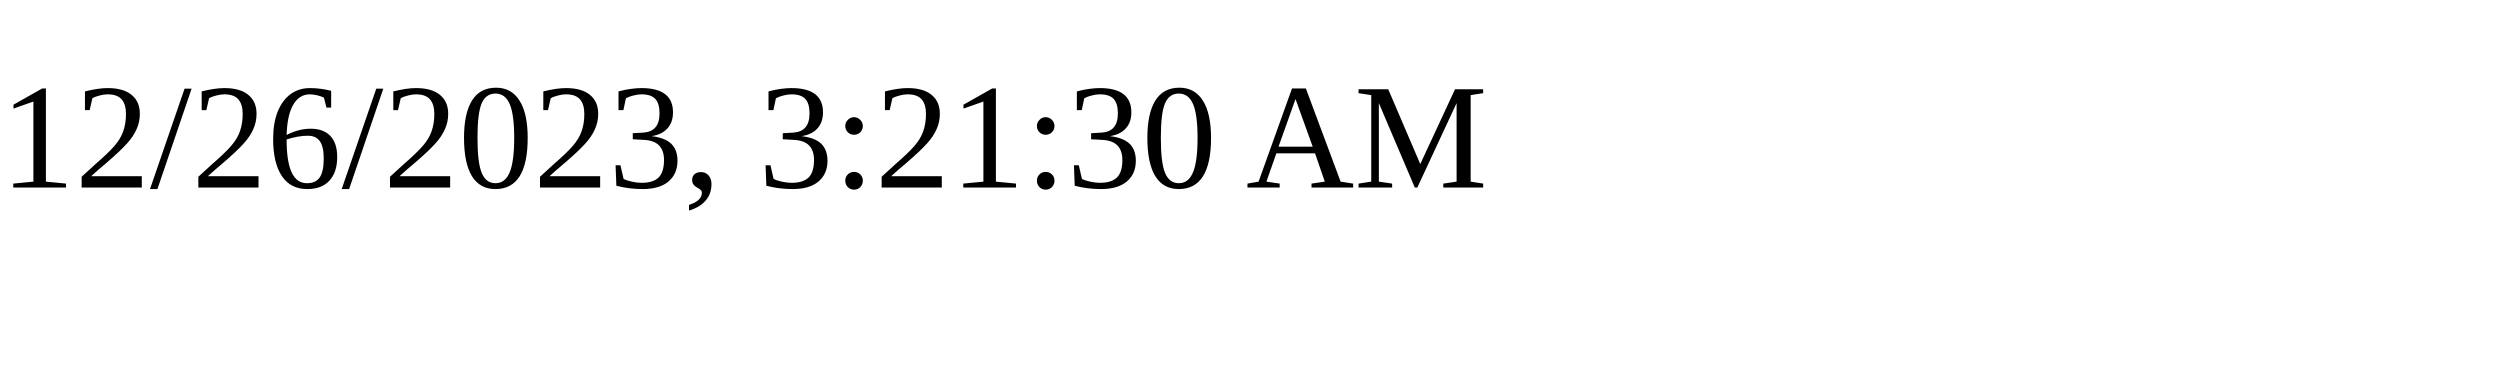
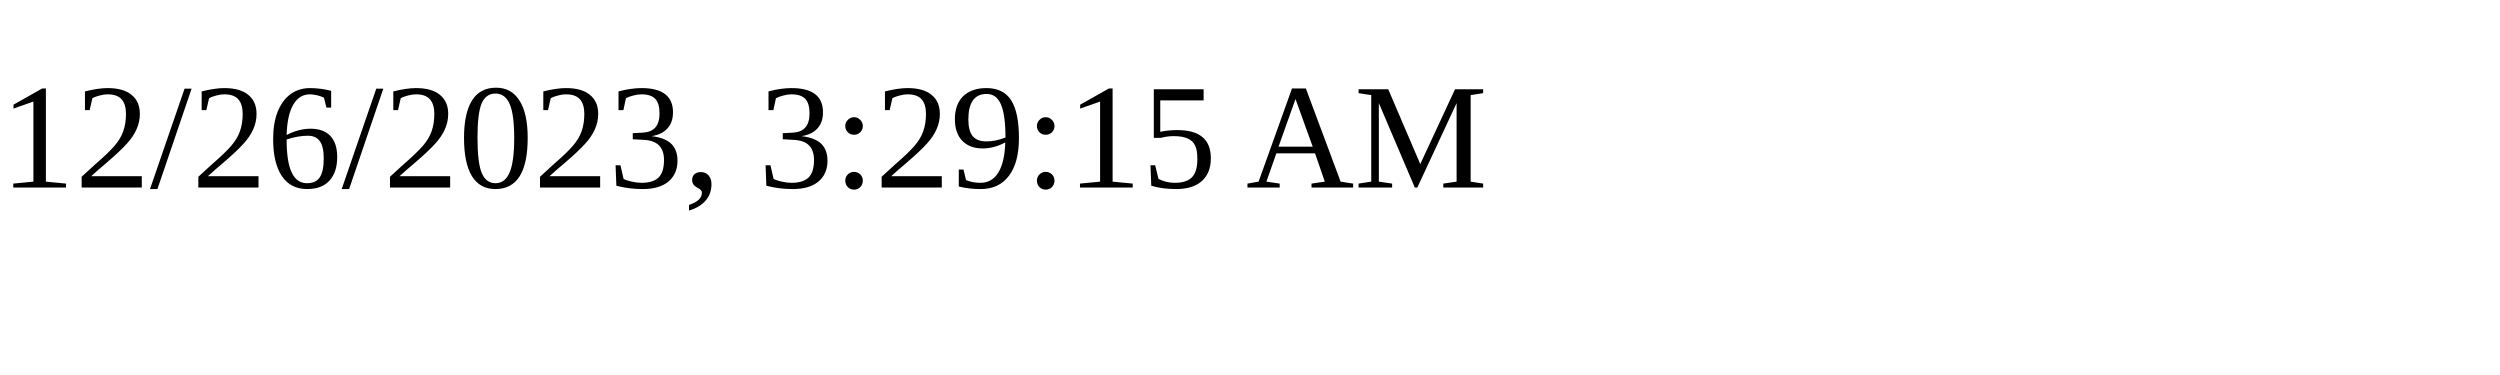
<svg xmlns="http://www.w3.org/2000/svg" height="30" width="200">
-   <text x="0" y="15">12/26/2023, 3:21:30 AM</text>
+   <text x="0" y="15">12/26/2023, 3:29:15 AM</text>
</svg>
